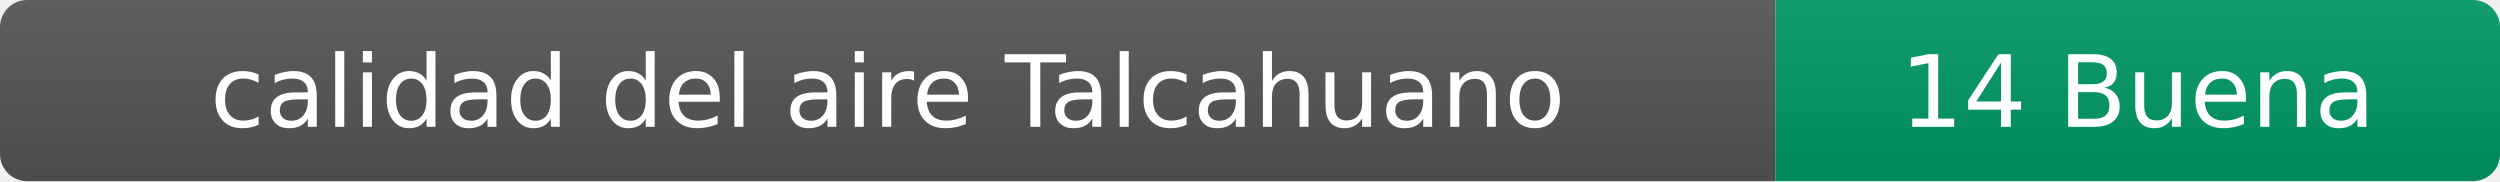
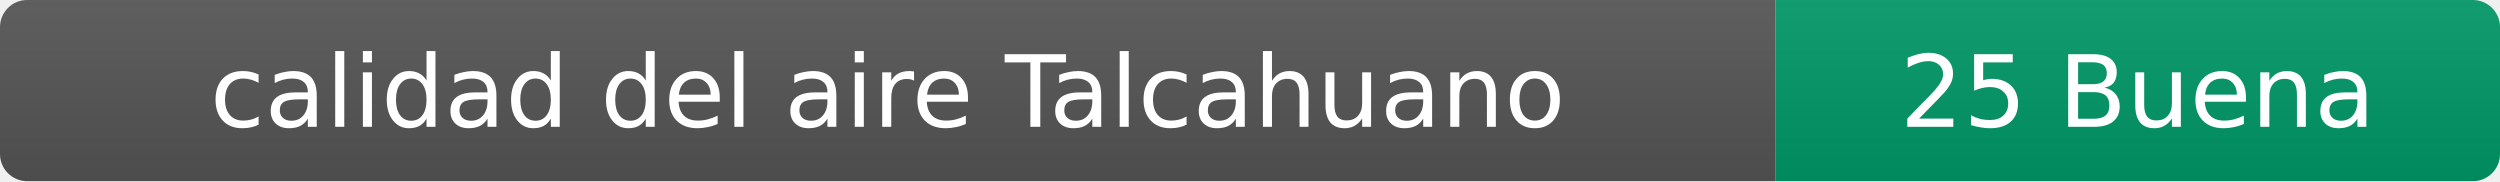
- <svg xmlns="http://www.w3.org/2000/svg" width="276" height="20" role="img" aria-label="calidad del aire: 14 Buena">
+ <svg xmlns="http://www.w3.org/2000/svg" width="276" height="20" role="img" aria-label="calidad del aire: 25 Buena">
  <linearGradient id="s" x2="0" y2="100%">
    <stop offset="0" stop-color="#bbb" stop-opacity=".1" />
    <stop offset="1" stop-opacity=".1" />
  </linearGradient>
  <clipPath id="r">
    <rect width="276" height="20" rx="3" fill="#fff" />
  </clipPath>
  <g clip-path="url(#r)">
    <rect width="196" height="20" fill="#555" />
    <rect x="196" width="80" height="20" fill="#009966" />
    <rect width="276" height="20" fill="url(#s)" />
  </g>
  <g fill="#fff" text-anchor="middle" font-family="Verdana,Geneva,DejaVu Sans,sans-serif" font-size="11">
    <text x="98" y="14">calidad del aire Talcahuano</text>
-     <text x="236" y="14">14 Buena</text>
+     <text x="236" y="14">25 Buena</text>
  </g>
</svg>
